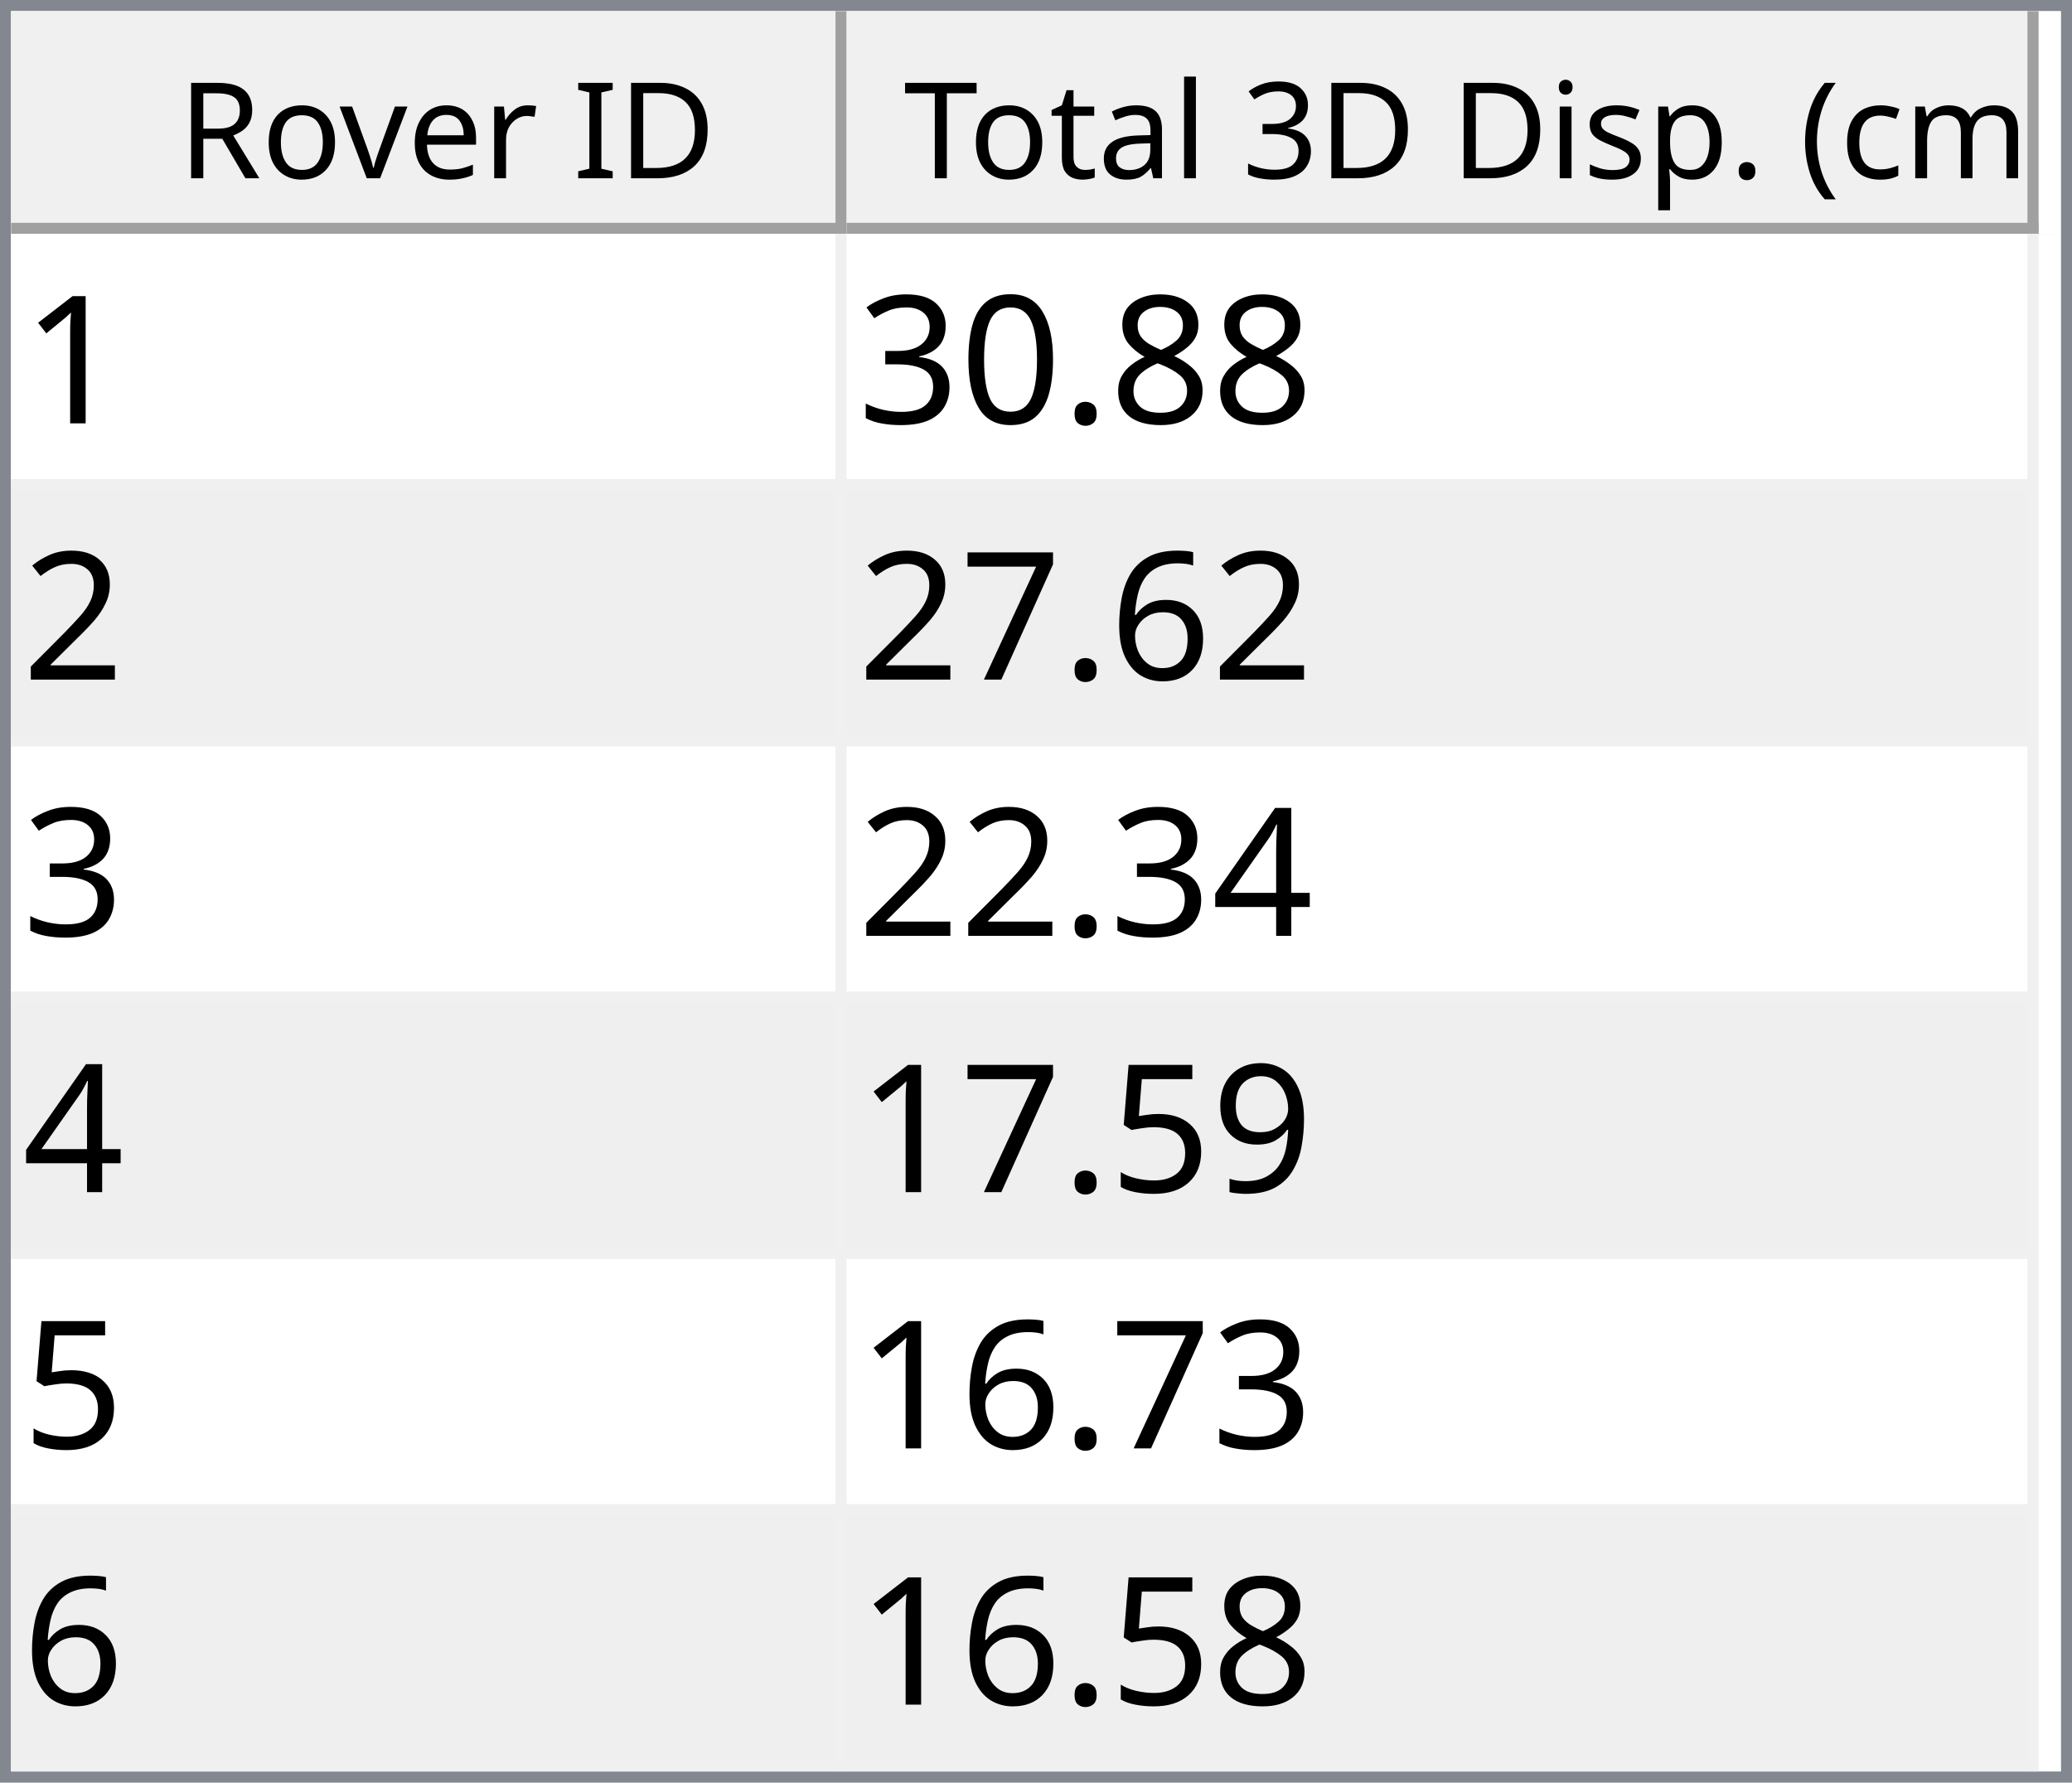
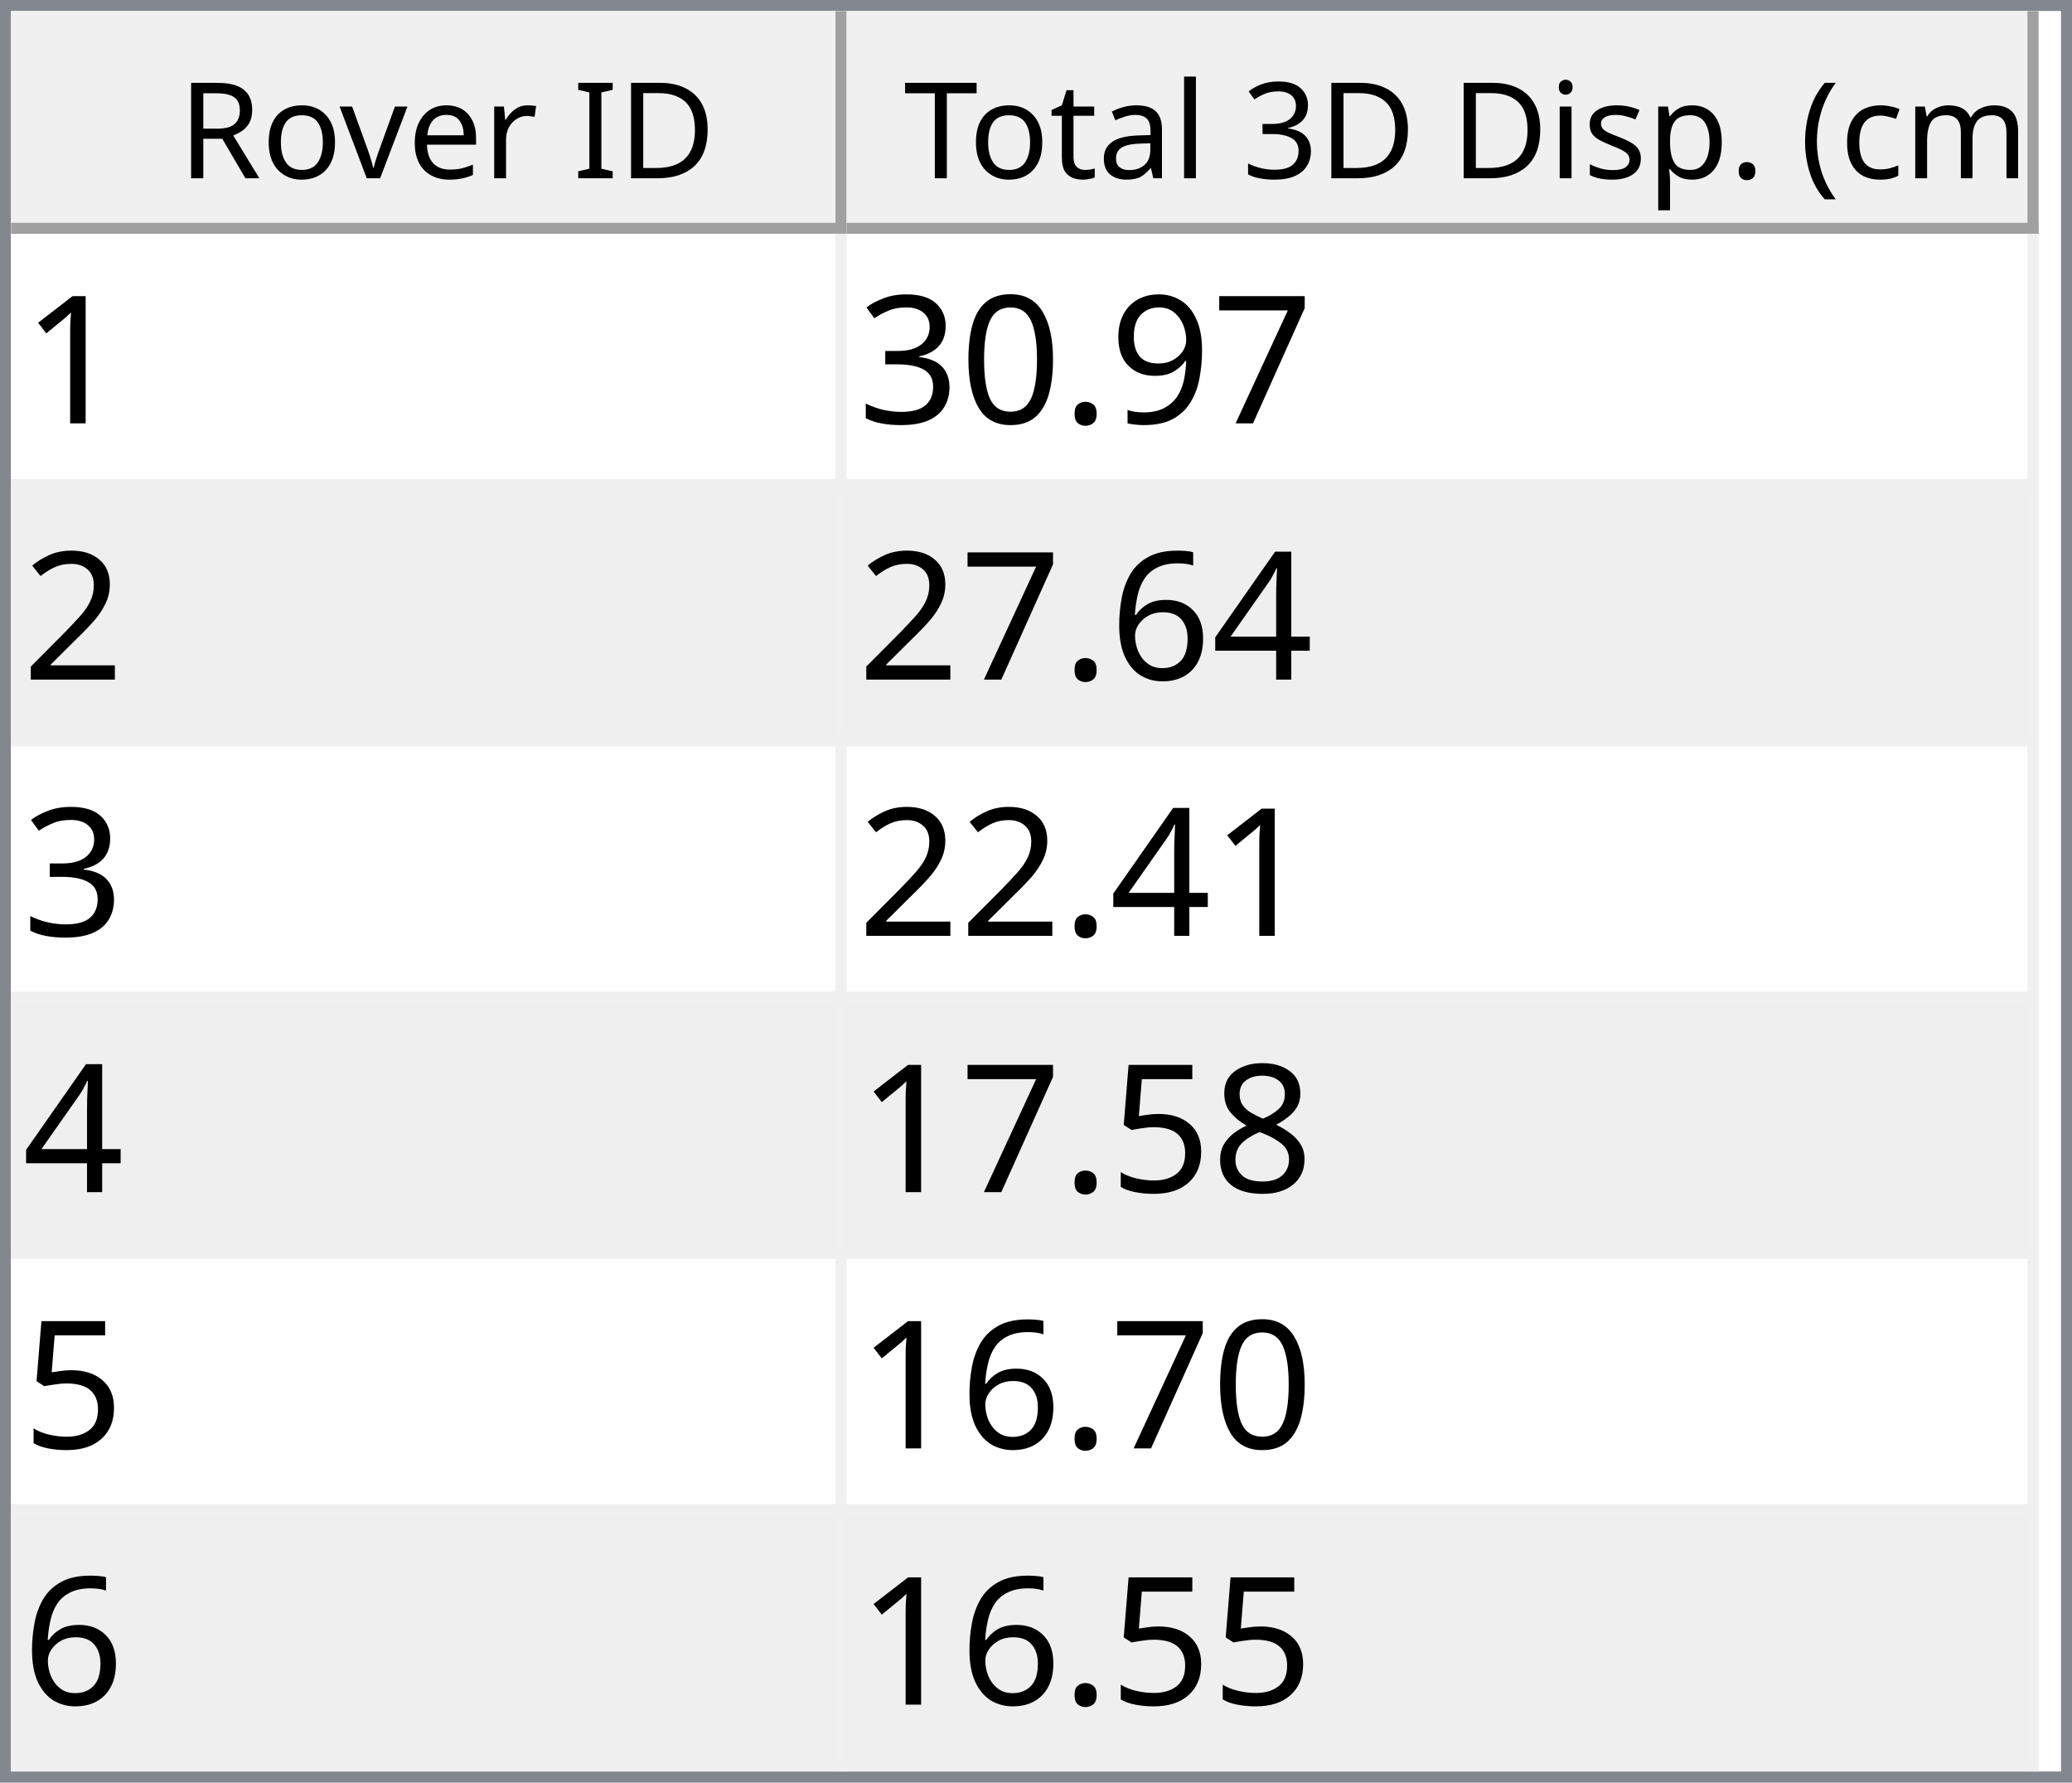
<svg xmlns="http://www.w3.org/2000/svg" style="fill-opacity:1; color-rendering:auto; color-interpolation:auto; text-rendering:auto; stroke:black; stroke-linecap:square; stroke-miterlimit:10; shape-rendering:auto; stroke-opacity:1; fill:black; stroke-dasharray:none; font-weight:normal; stroke-width:1; font-family:'Dialog'; font-style:normal; stroke-linejoin:miter; font-size:12px; stroke-dashoffset:0; image-rendering:auto;" width="186" height="160">
  <defs id="genericDefs" />
  <g>
    <defs id="defs1">
      <clipPath clipPathUnits="userSpaceOnUse" id="clipPath1">
        <path d="M0 0 L186 0 L186 160 L0 160 L0 0 Z" />
      </clipPath>
      <clipPath clipPathUnits="userSpaceOnUse" id="clipPath2">
        <path d="M0 0 L0 160 L186 160 L186 0 Z" />
      </clipPath>
      <clipPath clipPathUnits="userSpaceOnUse" id="clipPath3">
        <path d="M0 0 L0 20 L184 20 L184 0 Z" />
      </clipPath>
      <clipPath clipPathUnits="userSpaceOnUse" id="clipPath4">
        <path d="M0 0 L0 20 L75 20 L75 0 Z" />
      </clipPath>
      <clipPath clipPathUnits="userSpaceOnUse" id="clipPath5">
        <path d="M1 1 L1 19 L74 19 L74 1 Z" />
      </clipPath>
      <clipPath clipPathUnits="userSpaceOnUse" id="clipPath6">
        <path d="M0 0 L0 18 L73 18 L73 0 Z" />
      </clipPath>
      <clipPath clipPathUnits="userSpaceOnUse" id="clipPath7">
        <path d="M-0.5 -0.5 L-0.5 19.5 L74.5 19.5 L74.5 -0.5 Z" />
      </clipPath>
      <clipPath clipPathUnits="userSpaceOnUse" id="clipPath8">
        <path d="M0 0 L0 20 L107 20 L107 0 Z" />
      </clipPath>
      <clipPath clipPathUnits="userSpaceOnUse" id="clipPath9">
        <path d="M1 1 L1 19 L106 19 L106 1 Z" />
      </clipPath>
      <clipPath clipPathUnits="userSpaceOnUse" id="clipPath10">
        <path d="M0 0 L0 18 L105 18 L105 0 Z" />
      </clipPath>
      <clipPath clipPathUnits="userSpaceOnUse" id="clipPath11">
        <path d="M-0.5 -0.5 L-0.5 19.5 L106.5 19.5 L106.5 -0.5 Z" />
      </clipPath>
      <clipPath clipPathUnits="userSpaceOnUse" id="clipPath12">
        <path d="M0 0 L0 138 L184 138 L184 0 Z" />
      </clipPath>
      <clipPath clipPathUnits="userSpaceOnUse" id="clipPath13">
        <path d="M0 0 L0 138 L182 138 L182 0 Z" />
      </clipPath>
      <clipPath clipPathUnits="userSpaceOnUse" id="clipPath14">
        <path d="M-0.5 -0.5 L-0.5 137.5 L181.5 137.5 L181.5 -0.5 Z" />
      </clipPath>
      <clipPath clipPathUnits="userSpaceOnUse" id="clipPath15">
        <path d="M0 0 L0 22 L74 22 L74 0 Z" />
      </clipPath>
      <clipPath clipPathUnits="userSpaceOnUse" id="clipPath16">
        <path d="M0 0 L0 22 L106 22 L106 0 Z" />
      </clipPath>
      <font horiz-adv-x="64.551" id="font1">
        <font-face ascent="107.91" descent="25.098" units-per-em="100" style="font-style:normal; font-family:Segoe UI; font-weight:normal;" />
        <missing-glyph horiz-adv-x="64.551" d="M8.109 0 L8.109 68.266 L56.453 68.266 L56.453 0 L8.109 0 ZM15.328 7.234 L49.219 7.234 L49.219 61.031 L15.328 61.031 L15.328 7.234 Z" />
        <glyph unicode="D" horiz-adv-x="70.117" d="M9.188 0 L9.188 70.016 L28.516 70.016 Q65.531 70.016 65.531 35.891 Q65.531 19.672 55.25 9.836 Q44.969 0 27.734 0 L9.188 0 ZM17.391 62.594 L17.391 7.422 L27.828 7.422 Q41.609 7.422 49.273 14.797 Q56.938 22.172 56.938 35.688 Q56.938 62.594 28.328 62.594 L17.391 62.594 Z" />
        <glyph unicode="I" horiz-adv-x="26.611" d="M17.391 0 L9.188 0 L9.188 70.016 L17.391 70.016 L17.391 0 Z" />
        <glyph unicode=" " horiz-adv-x="27.393" d="" />
        <glyph unicode="r" horiz-adv-x="34.766" d="M34.188 41.891 Q32.078 43.5 28.125 43.5 Q23 43.5 19.555 38.672 Q16.109 33.844 16.109 25.484 L16.109 0 L8.109 0 L8.109 50 L16.109 50 L16.109 39.703 L16.312 39.703 Q18.016 44.969 21.531 47.922 Q25.047 50.875 29.391 50.875 Q32.516 50.875 34.188 50.203 L34.188 41.891 Z" />
        <glyph unicode="e" horiz-adv-x="52.295" d="M48.297 23 L12.984 23 Q13.188 14.656 17.484 10.109 Q21.781 5.562 29.297 5.562 Q37.75 5.562 44.828 11.141 L44.828 3.609 Q38.234 -1.172 27.391 -1.172 Q16.797 -1.172 10.742 5.641 Q4.688 12.453 4.688 24.812 Q4.688 36.469 11.305 43.82 Q17.922 51.172 27.734 51.172 Q37.547 51.172 42.922 44.828 Q48.297 38.484 48.297 27.203 L48.297 23 ZM40.094 29.781 Q40.047 36.719 36.75 40.578 Q33.453 44.438 27.594 44.438 Q21.922 44.438 17.969 40.383 Q14.016 36.328 13.094 29.781 L40.094 29.781 Z" />
        <glyph unicode="v" horiz-adv-x="47.9" d="M47.406 50 L27.484 0 L19.625 0 L0.688 50 L9.469 50 L22.172 13.672 Q23.578 9.672 23.922 6.688 L24.125 6.688 Q24.609 10.453 25.688 13.484 L38.969 50 L47.406 50 Z" />
        <glyph unicode="o" horiz-adv-x="58.594" d="M29 -1.172 Q17.922 -1.172 11.305 5.836 Q4.688 12.844 4.688 24.422 Q4.688 37.016 11.57 44.094 Q18.453 51.172 30.172 51.172 Q41.359 51.172 47.633 44.289 Q53.906 37.406 53.906 25.203 Q53.906 13.234 47.141 6.031 Q40.375 -1.172 29 -1.172 ZM29.594 44.438 Q21.875 44.438 17.383 39.188 Q12.891 33.938 12.891 24.703 Q12.891 15.828 17.43 10.695 Q21.969 5.562 29.594 5.562 Q37.359 5.562 41.531 10.594 Q45.703 15.625 45.703 24.906 Q45.703 34.281 41.531 39.359 Q37.359 44.438 29.594 44.438 Z" />
        <glyph unicode="R" horiz-adv-x="59.814" d="M59.375 0 L49.609 0 L37.891 19.625 Q36.281 22.359 34.766 24.289 Q33.25 26.219 31.664 27.438 Q30.078 28.656 28.25 29.219 Q26.422 29.781 24.125 29.781 L17.391 29.781 L17.391 0 L9.188 0 L9.188 70.016 L30.078 70.016 Q34.672 70.016 38.555 68.867 Q42.438 67.719 45.289 65.375 Q48.141 63.031 49.758 59.547 Q51.375 56.062 51.375 51.375 Q51.375 47.703 50.273 44.656 Q49.172 41.609 47.148 39.211 Q45.125 36.812 42.266 35.133 Q39.406 33.453 35.844 32.516 L35.844 32.328 Q37.594 31.547 38.891 30.547 Q40.188 29.547 41.359 28.18 Q42.531 26.812 43.68 25.078 Q44.828 23.344 46.234 21.047 L59.375 0 ZM17.391 62.594 L17.391 37.203 L28.516 37.203 Q31.594 37.203 34.203 38.133 Q36.812 39.062 38.719 40.797 Q40.625 42.531 41.703 45.047 Q42.781 47.562 42.781 50.688 Q42.781 56.297 39.141 59.445 Q35.5 62.594 28.609 62.594 L17.391 62.594 Z" />
        <glyph unicode=")" horiz-adv-x="30.176" d="M8.297 -15.922 L1.172 -15.922 Q16.406 2.344 16.406 26.812 Q16.406 51.469 1.078 70.016 L8.297 70.016 Q23.531 52.156 23.531 26.703 Q23.531 1.375 8.297 -15.922 Z" />
        <glyph unicode="m" horiz-adv-x="86.133" d="M79.109 0 L71.094 0 L71.094 28.719 Q71.094 37.016 68.531 40.727 Q65.969 44.438 59.906 44.438 Q54.781 44.438 51.195 39.75 Q47.609 35.062 47.609 28.516 L47.609 0 L39.594 0 L39.594 29.688 Q39.594 44.438 28.219 44.438 Q22.953 44.438 19.531 40.016 Q16.109 35.594 16.109 28.516 L16.109 0 L8.109 0 L8.109 50 L16.109 50 L16.109 42.094 L16.312 42.094 Q21.625 51.172 31.844 51.172 Q36.969 51.172 40.773 48.312 Q44.578 45.453 46 40.828 Q51.562 51.172 62.594 51.172 Q79.109 51.172 79.109 30.812 L79.109 0 Z" />
        <glyph unicode="c" horiz-adv-x="46.191" d="M42.188 2.297 Q36.422 -1.172 28.516 -1.172 Q17.828 -1.172 11.258 5.789 Q4.688 12.75 4.688 23.828 Q4.688 36.188 11.766 43.68 Q18.844 51.172 30.672 51.172 Q37.25 51.172 42.281 48.734 L42.281 40.531 Q36.719 44.438 30.375 44.438 Q22.703 44.438 17.797 38.945 Q12.891 33.453 12.891 24.516 Q12.891 15.719 17.508 10.641 Q22.125 5.562 29.891 5.562 Q36.422 5.562 42.188 9.906 L42.188 2.297 Z" />
        <glyph unicode="(" horiz-adv-x="30.176" d="M29.109 -15.922 L21.969 -15.922 Q6.844 1.375 6.844 26.703 Q6.844 52.156 21.969 70.016 L29.203 70.016 Q13.875 51.469 13.875 26.812 Q13.875 2.344 29.109 -15.922 Z" />
        <glyph unicode="." horiz-adv-x="21.68" d="M10.891 -1.078 Q8.641 -1.078 7.055 0.539 Q5.469 2.156 5.469 4.391 Q5.469 6.641 7.055 8.273 Q8.641 9.906 10.891 9.906 Q13.188 9.906 14.797 8.273 Q16.406 6.641 16.406 4.391 Q16.406 2.156 14.797 0.539 Q13.188 -1.078 10.891 -1.078 Z" />
        <glyph unicode="p" horiz-adv-x="58.789" d="M16.312 7.234 L16.109 7.234 L16.109 -23 L8.109 -23 L8.109 50 L16.109 50 L16.109 41.219 L16.312 41.219 Q22.219 51.172 33.594 51.172 Q43.266 51.172 48.688 44.461 Q54.109 37.75 54.109 26.469 Q54.109 13.922 48 6.375 Q41.891 -1.172 31.297 -1.172 Q21.578 -1.172 16.312 7.234 ZM16.109 27.391 L16.109 20.406 Q16.109 14.203 20.141 9.883 Q24.172 5.562 30.375 5.562 Q37.641 5.562 41.773 11.133 Q45.906 16.703 45.906 26.609 Q45.906 34.969 42.047 39.703 Q38.188 44.438 31.594 44.438 Q24.609 44.438 20.359 39.578 Q16.109 34.719 16.109 27.391 Z" />
        <glyph unicode="s" horiz-adv-x="42.432" d="M5.078 1.812 L5.078 10.406 Q11.625 5.562 19.484 5.562 Q30.031 5.562 30.031 12.594 Q30.031 14.594 29.125 15.992 Q28.219 17.391 26.68 18.461 Q25.141 19.531 23.07 20.383 Q21 21.234 18.609 22.172 Q15.281 23.484 12.766 24.828 Q10.25 26.172 8.57 27.859 Q6.891 29.547 6.031 31.695 Q5.172 33.844 5.172 36.719 Q5.172 40.234 6.789 42.945 Q8.406 45.656 11.086 47.484 Q13.766 49.312 17.211 50.242 Q20.656 51.172 24.312 51.172 Q30.812 51.172 35.938 48.922 L35.938 40.828 Q30.422 44.438 23.25 44.438 Q21 44.438 19.195 43.922 Q17.391 43.406 16.094 42.477 Q14.797 41.547 14.086 40.258 Q13.375 38.969 13.375 37.406 Q13.375 35.453 14.086 34.133 Q14.797 32.812 16.164 31.789 Q17.531 30.766 19.484 29.938 Q21.438 29.109 23.922 28.125 Q27.25 26.859 29.883 25.516 Q32.516 24.172 34.375 22.484 Q36.234 20.797 37.234 18.602 Q38.234 16.406 38.234 13.375 Q38.234 9.672 36.602 6.938 Q34.969 4.203 32.234 2.398 Q29.5 0.594 25.93 -0.289 Q22.359 -1.172 18.453 -1.172 Q10.75 -1.172 5.078 1.812 Z" />
        <glyph unicode="i" horiz-adv-x="24.219" d="M12.203 62.703 Q10.062 62.703 8.547 64.164 Q7.031 65.625 7.031 67.875 Q7.031 70.125 8.547 71.609 Q10.062 73.094 12.203 73.094 Q14.406 73.094 15.945 71.609 Q17.484 70.125 17.484 67.875 Q17.484 65.719 15.945 64.211 Q14.406 62.703 12.203 62.703 ZM16.109 0 L8.109 0 L8.109 50 L16.109 50 L16.109 0 Z" />
        <glyph unicode="3" horiz-adv-x="53.906" d="M46.531 19.828 Q46.531 15.094 44.75 11.211 Q42.969 7.328 39.719 4.57 Q36.469 1.812 31.93 0.297 Q27.391 -1.219 21.922 -1.219 Q11.922 -1.219 6 2.594 L6 11.188 Q13.094 5.609 22.219 5.609 Q25.875 5.609 28.828 6.539 Q31.781 7.469 33.906 9.227 Q36.031 10.984 37.18 13.477 Q38.328 15.969 38.328 19.094 Q38.328 32.812 18.797 32.812 L12.984 32.812 L12.984 39.594 L18.5 39.594 Q35.797 39.594 35.797 52.484 Q35.797 64.406 22.609 64.406 Q15.188 64.406 8.688 59.422 L8.688 67.188 Q15.375 71.188 24.609 71.188 Q29 71.188 32.57 69.969 Q36.141 68.75 38.68 66.555 Q41.219 64.359 42.609 61.281 Q44 58.203 44 54.5 Q44 40.672 30.031 36.719 L30.031 36.531 Q33.594 36.141 36.625 34.797 Q39.656 33.453 41.852 31.305 Q44.047 29.156 45.289 26.25 Q46.531 23.344 46.531 19.828 Z" />
        <glyph unicode="l" horiz-adv-x="24.219" d="M16.109 0 L8.109 0 L8.109 74.031 L16.109 74.031 L16.109 0 Z" />
        <glyph unicode="a" horiz-adv-x="50.879" d="M43.891 0 L35.891 0 L35.891 7.812 L35.688 7.812 Q30.469 -1.172 20.312 -1.172 Q12.844 -1.172 8.617 2.781 Q4.391 6.734 4.391 13.281 Q4.391 27.297 20.906 29.594 L35.891 31.688 Q35.891 44.438 25.594 44.438 Q16.547 44.438 9.281 38.281 L9.281 46.484 Q16.656 51.172 26.266 51.172 Q43.891 51.172 43.891 32.516 L43.891 0 ZM35.891 25.297 L23.828 23.641 Q18.266 22.859 15.43 20.875 Q12.594 18.891 12.594 13.875 Q12.594 10.203 15.211 7.883 Q17.828 5.562 22.172 5.562 Q28.125 5.562 32.008 9.742 Q35.891 13.922 35.891 20.312 L35.891 25.297 Z" />
        <glyph unicode="t" horiz-adv-x="33.887" d="M31.297 0.484 Q28.469 -1.078 23.828 -1.078 Q10.688 -1.078 10.688 13.578 L10.688 43.172 L2.094 43.172 L2.094 50 L10.688 50 L10.688 62.203 L18.703 64.797 L18.703 50 L31.297 50 L31.297 43.172 L18.703 43.172 L18.703 14.984 Q18.703 9.969 20.414 7.82 Q22.125 5.672 26.078 5.672 Q29.109 5.672 31.297 7.328 L31.297 0.484 Z" />
        <glyph unicode="T" horiz-adv-x="52.393" d="M50.594 62.594 L30.375 62.594 L30.375 0 L22.172 0 L22.172 62.594 L2 62.594 L2 70.016 L50.594 70.016 L50.594 62.594 Z" />
      </font>
      <font horiz-adv-x="75.0" id="font2">
        <font-face ascent="100.537" descent="21.973" units-per-em="100" style="font-style:normal; font-family:sans-serif; font-weight:normal;" />
        <missing-glyph horiz-adv-x="75.0" d="M12.5 0 L12.5 62.5 L62.5 62.5 L62.5 0 L12.5 0 ZM14.062 1.562 L60.938 1.562 L60.938 60.938 L14.062 60.938 L14.062 1.562 Z" />
        <glyph unicode="1" horiz-adv-x="55.615" d="M37.25 0 L28.469 0 L28.469 56 Q25.297 52.984 20.141 49.953 Q14.984 46.922 10.891 45.406 L10.891 53.906 Q18.266 57.375 23.781 62.305 Q29.297 67.234 31.594 71.875 L37.25 71.875 L37.25 0 Z" />
-         <glyph unicode="8" horiz-adv-x="55.615" d="M17.672 38.812 Q12.203 40.828 9.57 44.539 Q6.938 48.25 6.938 53.422 Q6.938 61.234 12.555 66.555 Q18.172 71.875 27.484 71.875 Q36.859 71.875 42.578 66.43 Q48.297 60.984 48.297 53.172 Q48.297 48.188 45.68 44.508 Q43.062 40.828 37.75 38.812 Q44.344 36.672 47.781 31.883 Q51.219 27.094 51.219 20.453 Q51.219 11.281 44.727 5.031 Q38.234 -1.219 27.641 -1.219 Q17.047 -1.219 10.547 5.055 Q4.047 11.328 4.047 20.703 Q4.047 27.688 7.594 32.398 Q11.141 37.109 17.672 38.812 ZM15.922 53.719 Q15.922 48.641 19.195 45.414 Q22.469 42.188 27.688 42.188 Q32.766 42.188 36.016 45.383 Q39.266 48.578 39.266 53.219 Q39.266 58.062 35.914 61.359 Q32.562 64.656 27.594 64.656 Q22.562 64.656 19.242 61.43 Q15.922 58.203 15.922 53.719 ZM13.094 20.656 Q13.094 16.891 14.875 13.375 Q16.656 9.859 20.172 7.93 Q23.688 6 27.734 6 Q34.031 6 38.133 10.055 Q42.234 14.109 42.234 20.359 Q42.234 26.703 38.016 30.859 Q33.797 35.016 27.438 35.016 Q21.234 35.016 17.164 30.914 Q13.094 26.812 13.094 20.656 Z" />
+         <glyph unicode="7" horiz-adv-x="55.615" d="M4.734 62.203 L4.734 70.656 L51.078 70.656 L51.078 63.812 Q44.234 56.547 37.523 44.484 Q30.812 32.422 27.156 19.672 Q24.516 10.688 23.781 0 L14.75 0 Q14.891 8.453 18.062 20.414 Q21.234 32.375 27.172 43.484 Q33.109 54.594 39.797 62.203 L4.734 62.203 Z" />
+         <glyph unicode="9" horiz-adv-x="55.615" d="M5.469 16.547 L13.922 17.328 Q14.984 11.375 18.016 8.688 Q21.047 6 25.781 6 Q29.828 6 32.883 7.859 Q35.938 9.719 37.891 12.82 Q39.844 15.922 41.164 21.195 Q42.484 26.469 42.484 31.938 Q42.484 32.516 42.438 33.688 Q39.797 29.5 35.234 26.883 Q30.672 24.266 25.344 24.266 Q16.453 24.266 10.305 30.711 Q4.156 37.156 4.156 47.703 Q4.156 58.594 10.578 65.234 Q17 71.875 26.656 71.875 Q33.641 71.875 39.43 68.117 Q45.219 64.359 48.219 57.398 Q51.219 50.438 51.219 37.25 Q51.219 23.531 48.242 15.406 Q45.266 7.281 39.383 3.031 Q33.5 -1.219 25.594 -1.219 Q17.188 -1.219 11.867 3.445 Q6.547 8.109 5.469 16.547 ZM41.453 48.141 Q41.453 55.719 37.43 60.156 Q33.406 64.594 27.734 64.594 Q21.875 64.594 17.531 59.812 Q13.188 55.031 13.188 47.406 Q13.188 40.578 17.312 36.305 Q21.438 32.031 27.484 32.031 Q33.594 32.031 37.523 36.305 Q41.453 40.578 41.453 48.141 Z" />
        <glyph unicode="." horiz-adv-x="27.783" d="M9.078 0 L9.078 10.016 L19.094 10.016 L19.094 0 L9.078 0 Z" />
        <glyph unicode="0" horiz-adv-x="55.615" d="M4.156 35.297 Q4.156 48 6.766 55.742 Q9.375 63.484 14.523 67.68 Q19.672 71.875 27.484 71.875 Q33.25 71.875 37.594 69.555 Q41.938 67.234 44.773 62.867 Q47.609 58.5 49.219 52.227 Q50.828 45.953 50.828 35.297 Q50.828 22.703 48.242 14.969 Q45.656 7.234 40.508 3.008 Q35.359 -1.219 27.484 -1.219 Q17.141 -1.219 11.234 6.203 Q4.156 15.141 4.156 35.297 ZM13.188 35.297 Q13.188 17.672 17.312 11.836 Q21.438 6 27.484 6 Q33.547 6 37.672 11.859 Q41.797 17.719 41.797 35.297 Q41.797 52.984 37.672 58.789 Q33.547 64.594 27.391 64.594 Q21.344 64.594 17.719 59.469 Q13.188 52.938 13.188 35.297 Z" />
        <glyph unicode="3" horiz-adv-x="55.615" d="M4.203 18.891 L12.984 20.062 Q14.5 12.594 18.141 9.297 Q21.781 6 27 6 Q33.203 6 37.477 10.297 Q41.75 14.594 41.75 20.953 Q41.75 27 37.797 30.93 Q33.844 34.859 27.734 34.859 Q25.25 34.859 21.531 33.891 L22.516 41.609 Q23.391 41.5 23.922 41.5 Q29.547 41.5 34.039 44.43 Q38.531 47.359 38.531 53.469 Q38.531 58.297 35.258 61.477 Q31.984 64.656 26.812 64.656 Q21.688 64.656 18.266 61.43 Q14.844 58.203 13.875 51.766 L5.078 53.328 Q6.688 62.156 12.398 67.016 Q18.109 71.875 26.609 71.875 Q32.469 71.875 37.398 69.359 Q42.328 66.844 44.945 62.5 Q47.562 58.156 47.562 53.266 Q47.562 48.641 45.07 44.828 Q42.578 41.016 37.703 38.766 Q44.047 37.312 47.562 32.695 Q51.078 28.078 51.078 21.141 Q51.078 11.766 44.242 5.25 Q37.406 -1.266 26.953 -1.266 Q17.531 -1.266 11.305 4.352 Q5.078 9.969 4.203 18.891 Z" />
        <glyph unicode="2" horiz-adv-x="55.615" d="M50.344 8.453 L50.344 0 L3.031 0 Q2.938 3.172 4.047 6.109 Q5.859 10.938 9.836 15.625 Q13.812 20.312 21.344 26.469 Q33.016 36.031 37.117 41.625 Q41.219 47.219 41.219 52.203 Q41.219 57.422 37.477 61.008 Q33.734 64.594 27.734 64.594 Q21.391 64.594 17.578 60.789 Q13.766 56.984 13.719 50.25 L4.688 51.172 Q5.609 61.281 11.664 66.578 Q17.719 71.875 27.938 71.875 Q38.234 71.875 44.242 66.164 Q50.25 60.453 50.25 52 Q50.25 47.703 48.492 43.555 Q46.734 39.406 42.656 34.812 Q38.578 30.219 29.109 22.219 Q21.188 15.578 18.945 13.211 Q16.703 10.844 15.234 8.453 L50.344 8.453 Z" />
+         <glyph unicode="4" horiz-adv-x="55.615" d="M32.328 0 L32.328 17.141 L1.266 17.141 L1.266 25.203 L33.938 71.578 L41.109 71.578 L41.109 25.203 L50.781 25.203 L50.781 17.141 L41.109 17.141 L41.109 0 L32.328 0 ZM32.328 25.203 L32.328 57.469 L9.906 25.203 L32.328 25.203 Z" />
        <glyph unicode="6" horiz-adv-x="55.615" d="M49.75 54.047 L41.016 53.375 Q39.844 58.547 37.703 60.891 Q34.125 64.656 28.906 64.656 Q24.703 64.656 21.531 62.312 Q17.391 59.281 14.992 53.469 Q12.594 47.656 12.5 36.922 Q15.672 41.75 20.266 44.094 Q24.859 46.438 29.891 46.438 Q38.672 46.438 44.852 39.969 Q51.031 33.5 51.031 23.25 Q51.031 16.5 48.125 10.719 Q45.219 4.938 40.141 1.859 Q35.062 -1.219 28.609 -1.219 Q17.625 -1.219 10.695 6.859 Q3.766 14.938 3.766 33.5 Q3.766 54.25 11.422 63.672 Q18.109 71.875 29.438 71.875 Q37.891 71.875 43.289 67.141 Q48.688 62.406 49.75 54.047 ZM13.875 23.188 Q13.875 18.656 15.797 14.508 Q17.719 10.359 21.188 8.18 Q24.656 6 28.469 6 Q34.031 6 38.039 10.492 Q42.047 14.984 42.047 22.703 Q42.047 30.125 38.086 34.398 Q34.125 38.672 28.125 38.672 Q22.172 38.672 18.023 34.398 Q13.875 30.125 13.875 23.188 Z" />
-         <glyph unicode="7" horiz-adv-x="55.615" d="M4.734 62.203 L4.734 70.656 L51.078 70.656 L51.078 63.812 Q44.234 56.547 37.523 44.484 Q30.812 32.422 27.156 19.672 Q24.516 10.688 23.781 0 L14.75 0 Q14.891 8.453 18.062 20.414 Q21.234 32.375 27.172 43.484 Q33.109 54.594 39.797 62.203 L4.734 62.203 Z" />
-         <glyph unicode="4" horiz-adv-x="55.615" d="M32.328 0 L32.328 17.141 L1.266 17.141 L1.266 25.203 L33.938 71.578 L41.109 71.578 L41.109 25.203 L50.781 25.203 L50.781 17.141 L41.109 17.141 L41.109 0 L32.328 0 ZM32.328 25.203 L32.328 57.469 L9.906 25.203 L32.328 25.203 Z" />
-         <glyph unicode="9" horiz-adv-x="55.615" d="M5.469 16.547 L13.922 17.328 Q14.984 11.375 18.016 8.688 Q21.047 6 25.781 6 Q29.828 6 32.883 7.859 Q35.938 9.719 37.891 12.82 Q39.844 15.922 41.164 21.195 Q42.484 26.469 42.484 31.938 Q42.484 32.516 42.438 33.688 Q39.797 29.5 35.234 26.883 Q30.672 24.266 25.344 24.266 Q16.453 24.266 10.305 30.711 Q4.156 37.156 4.156 47.703 Q4.156 58.594 10.578 65.234 Q17 71.875 26.656 71.875 Q33.641 71.875 39.43 68.117 Q45.219 64.359 48.219 57.398 Q51.219 50.438 51.219 37.25 Q51.219 23.531 48.242 15.406 Q45.266 7.281 39.383 3.031 Q33.5 -1.219 25.594 -1.219 Q17.188 -1.219 11.867 3.445 Q6.547 8.109 5.469 16.547 ZM41.453 48.141 Q41.453 55.719 37.43 60.156 Q33.406 64.594 27.734 64.594 Q21.875 64.594 17.531 59.812 Q13.188 55.031 13.188 47.406 Q13.188 40.578 17.312 36.305 Q21.438 32.031 27.484 32.031 Q33.594 32.031 37.523 36.305 Q41.453 40.578 41.453 48.141 Z" />
+         <glyph unicode="8" horiz-adv-x="55.615" d="M17.672 38.812 Q12.203 40.828 9.57 44.539 Q6.938 48.25 6.938 53.422 Q6.938 61.234 12.555 66.555 Q18.172 71.875 27.484 71.875 Q36.859 71.875 42.578 66.43 Q48.297 60.984 48.297 53.172 Q48.297 48.188 45.68 44.508 Q43.062 40.828 37.75 38.812 Q44.344 36.672 47.781 31.883 Q51.219 27.094 51.219 20.453 Q51.219 11.281 44.727 5.031 Q38.234 -1.219 27.641 -1.219 Q17.047 -1.219 10.547 5.055 Q4.047 11.328 4.047 20.703 Q4.047 27.688 7.594 32.398 Q11.141 37.109 17.672 38.812 ZM15.922 53.719 Q15.922 48.641 19.195 45.414 Q22.469 42.188 27.688 42.188 Q32.766 42.188 36.016 45.383 Q39.266 48.578 39.266 53.219 Q39.266 58.062 35.914 61.359 Q32.562 64.656 27.594 64.656 Q22.562 64.656 19.242 61.43 Q15.922 58.203 15.922 53.719 ZM13.094 20.656 Q13.094 16.891 14.875 13.375 Q16.656 9.859 20.172 7.93 Q23.688 6 27.734 6 Q34.031 6 38.133 10.055 Q42.234 14.109 42.234 20.359 Q42.234 26.703 38.016 30.859 Q33.797 35.016 27.438 35.016 Q21.234 35.016 17.164 30.914 Q13.094 26.812 13.094 20.656 Z" />
        <glyph unicode="5" horiz-adv-x="55.615" d="M4.156 18.75 L13.375 19.531 Q14.406 12.797 18.141 9.398 Q21.875 6 27.156 6 Q33.5 6 37.891 10.789 Q42.281 15.578 42.281 23.484 Q42.281 31 38.062 35.352 Q33.844 39.703 27 39.703 Q22.75 39.703 19.336 37.773 Q15.922 35.844 13.969 32.766 L5.719 33.844 L12.641 70.609 L48.25 70.609 L48.25 62.203 L19.672 62.203 L15.828 42.969 Q22.266 47.469 29.344 47.469 Q38.719 47.469 45.164 40.969 Q51.609 34.469 51.609 24.266 Q51.609 14.547 45.953 7.469 Q39.062 -1.219 27.156 -1.219 Q17.391 -1.219 11.211 4.25 Q5.031 9.719 4.156 18.75 Z" />
      </font>
    </defs>
    <g style="fill:white; stroke:white;">
      <rect x="0" y="0" width="186" style="clip-path:url(#clipPath1); stroke:none;" height="160" />
    </g>
    <g style="fill:white; text-rendering:optimizeSpeed; color-rendering:optimizeSpeed; image-rendering:optimizeSpeed; shape-rendering:crispEdges; stroke:white; color-interpolation:sRGB;">
      <rect x="0" width="186" height="160" y="0" style="stroke:none;" />
      <path style="stroke:none;" d="M0 160 L186 160 L186 0 L0 0 Z" />
    </g>
    <g style="fill:rgb(240,240,240); font-family:'Segoe UI'; stroke:rgb(240,240,240);">
      <rect x="0" y="0" width="186" style="clip-path:url(#clipPath2); stroke:none;" height="160" />
    </g>
    <g style="fill:rgb(130,135,144); font-family:'Segoe UI'; stroke:rgb(130,135,144);">
      <path d="M0 0 L186 0 L186 160 L0 160 L0 0 ZM1 1 L185 1 L185 159 L1 159 L1 1 Z" style="fill-rule:evenodd; clip-path:url(#clipPath2); stroke:none;" />
    </g>
    <g style="fill:white; font-family:'Segoe UI'; stroke:white;" transform="translate(1,1)">
      <rect x="0" y="0" width="184" style="clip-path:url(#clipPath3); stroke:none;" height="20" />
    </g>
    <g style="fill:rgb(240,240,240); font-family:'Segoe UI'; stroke:rgb(240,240,240);" transform="translate(1,1)">
      <rect x="0" y="0" width="75" style="clip-path:url(#clipPath4); stroke:none;" height="20" />
    </g>
    <g style="font-family:'Segoe UI';" transform="translate(2,2)">
      <text x="14" xml:space="preserve" y="14" style="clip-path:url(#clipPath6); stroke:none;">Rover ID</text>
    </g>
    <g style="fill:rgb(160,160,160); font-family:'Segoe UI'; stroke:rgb(160,160,160); stroke-linejoin:bevel;" transform="translate(1.5,1.5)">
      <line x1="74" x2="74" y1="0" style="fill:none; clip-path:url(#clipPath7);" y2="19" />
    </g>
    <g style="fill:rgb(160,160,160); font-family:'Segoe UI'; stroke:rgb(160,160,160); stroke-linejoin:bevel;" transform="matrix(1,0,0,1,1,1) translate(0.5,0.5)">
      <line x1="0" x2="74" y1="19" style="fill:none; clip-path:url(#clipPath7);" y2="19" />
    </g>
    <g style="fill:rgb(240,240,240); font-family:'Segoe UI'; stroke:rgb(240,240,240);" transform="translate(76,1)">
      <rect x="0" y="0" width="107" style="clip-path:url(#clipPath8); stroke:none;" height="20" />
    </g>
    <g style="font-family:'Segoe UI';" transform="translate(77,2)">
      <text x="1" xml:space="preserve" y="14" style="clip-path:url(#clipPath10); stroke:none;"> Total 3D Disp. (cm)</text>
    </g>
    <g style="fill:rgb(160,160,160); font-family:'Segoe UI'; stroke:rgb(160,160,160); stroke-linejoin:bevel;" transform="translate(76.5,1.5)">
      <line x1="106" x2="106" y1="0" style="fill:none; clip-path:url(#clipPath11);" y2="19" />
    </g>
    <g style="fill:rgb(160,160,160); font-family:'Segoe UI'; stroke:rgb(160,160,160); stroke-linejoin:bevel;" transform="matrix(1,0,0,1,76,1) translate(0.5,0.5)">
      <line x1="0" x2="106" y1="19" style="fill:none; clip-path:url(#clipPath11);" y2="19" />
    </g>
    <g style="fill:white; font-family:'Segoe UI'; stroke:white;" transform="translate(1,21)">
      <rect x="0" y="0" width="184" style="clip-path:url(#clipPath12); stroke:none;" height="138" />
    </g>
    <g style="fill:rgb(240,240,240); font-size:16px; font-family:sans-serif; stroke:rgb(240,240,240);" transform="translate(1,21)">
      <rect x="0" y="0" width="182" style="clip-path:url(#clipPath13); stroke:none;" height="138" />
      <line transform="translate(0.5,0.5)" x1="0" x2="181" y1="22" style="clip-path:url(#clipPath14); fill:none; stroke-linejoin:bevel;" y2="22" />
    </g>
    <g transform="matrix(1,0,0,1,1,21) translate(0.5,0.5)" style="fill:rgb(240,240,240); font-size:16px; font-family:sans-serif; stroke:rgb(240,240,240); stroke-linejoin:bevel;">
      <line x1="0" x2="181" y1="45" style="fill:none; clip-path:url(#clipPath14);" y2="45" />
    </g>
    <g transform="matrix(1,0,0,1,1,21) translate(0.5,0.5)" style="fill:rgb(240,240,240); font-size:16px; font-family:sans-serif; stroke:rgb(240,240,240); stroke-linejoin:bevel;">
      <line x1="0" x2="181" y1="68" style="fill:none; clip-path:url(#clipPath14);" y2="68" />
    </g>
    <g transform="matrix(1,0,0,1,1,21) translate(0.5,0.5)" style="fill:rgb(240,240,240); font-size:16px; font-family:sans-serif; stroke:rgb(240,240,240); stroke-linejoin:bevel;">
      <line x1="0" x2="181" y1="91" style="fill:none; clip-path:url(#clipPath14);" y2="91" />
    </g>
    <g transform="matrix(1,0,0,1,1,21) translate(0.5,0.5)" style="fill:rgb(240,240,240); font-size:16px; font-family:sans-serif; stroke:rgb(240,240,240); stroke-linejoin:bevel;">
      <line x1="0" x2="181" y1="114" style="fill:none; clip-path:url(#clipPath14);" y2="114" />
    </g>
    <g transform="matrix(1,0,0,1,1,21) translate(0.5,0.5)" style="fill:rgb(240,240,240); font-size:16px; font-family:sans-serif; stroke:rgb(240,240,240); stroke-linejoin:bevel;">
      <line x1="0" x2="181" y1="137" style="fill:none; clip-path:url(#clipPath14);" y2="137" />
    </g>
    <g transform="matrix(1,0,0,1,1,21) translate(0.5,0.5)" style="fill:rgb(240,240,240); font-size:16px; font-family:sans-serif; stroke:rgb(240,240,240); stroke-linejoin:bevel;">
      <line x1="74" x2="74" y1="0" style="fill:none; clip-path:url(#clipPath14);" y2="137" />
    </g>
    <g transform="matrix(1,0,0,1,1,21) translate(0.5,0.5)" style="fill:rgb(240,240,240); font-size:16px; font-family:sans-serif; stroke:rgb(240,240,240); stroke-linejoin:bevel;">
      <line x1="181" x2="181" y1="0" style="fill:none; clip-path:url(#clipPath14);" y2="137" />
    </g>
    <g style="fill:white; font-size:16px; font-family:sans-serif; stroke:white;" transform="matrix(1,0,0,1,1,21)">
      <rect x="0" y="0" width="74" style="clip-path:url(#clipPath15); stroke:none;" height="22" />
      <text x="1" y="17" style="fill:black; clip-path:url(#clipPath15); stroke:none;" xml:space="preserve">1</text>
    </g>
    <g style="fill:white; font-size:16px; font-family:sans-serif; stroke:white;" transform="matrix(1,0,0,1,1,21) translate(75,0)">
      <rect x="0" y="0" width="106" style="clip-path:url(#clipPath16); stroke:none;" height="22" />
-       <text x="1" y="17" style="fill:black; clip-path:url(#clipPath16); stroke:none;" xml:space="preserve">30.88</text>
+       <text x="1" y="17" style="fill:black; clip-path:url(#clipPath16); stroke:none;" xml:space="preserve">30.97</text>
    </g>
    <g style="fill:rgb(239,239,239); font-size:16px; font-family:sans-serif; stroke:rgb(239,239,239);" transform="matrix(1,0,0,1,1,21) translate(0,23)">
      <rect x="0" y="0" width="74" style="clip-path:url(#clipPath15); stroke:none;" height="22" />
      <text x="1" y="17" style="fill:black; clip-path:url(#clipPath15); stroke:none;" xml:space="preserve">2</text>
    </g>
    <g style="fill:rgb(239,239,239); font-size:16px; font-family:sans-serif; stroke:rgb(239,239,239);" transform="matrix(1,0,0,1,1,21) translate(75,23)">
      <rect x="0" y="0" width="106" style="clip-path:url(#clipPath16); stroke:none;" height="22" />
-       <text x="1" y="17" style="fill:black; clip-path:url(#clipPath16); stroke:none;" xml:space="preserve">27.62</text>
+       <text x="1" y="17" style="fill:black; clip-path:url(#clipPath16); stroke:none;" xml:space="preserve">27.64</text>
    </g>
    <g style="fill:white; font-size:16px; font-family:sans-serif; stroke:white;" transform="matrix(1,0,0,1,1,21) translate(0,46)">
      <rect x="0" y="0" width="74" style="clip-path:url(#clipPath15); stroke:none;" height="22" />
      <text x="1" y="17" style="fill:black; clip-path:url(#clipPath15); stroke:none;" xml:space="preserve">3</text>
    </g>
    <g style="fill:white; font-size:16px; font-family:sans-serif; stroke:white;" transform="matrix(1,0,0,1,1,21) translate(75,46)">
      <rect x="0" y="0" width="106" style="clip-path:url(#clipPath16); stroke:none;" height="22" />
-       <text x="1" y="17" style="fill:black; clip-path:url(#clipPath16); stroke:none;" xml:space="preserve">22.34</text>
+       <text x="1" y="17" style="fill:black; clip-path:url(#clipPath16); stroke:none;" xml:space="preserve">22.41</text>
    </g>
    <g style="fill:rgb(239,239,239); font-size:16px; font-family:sans-serif; stroke:rgb(239,239,239);" transform="matrix(1,0,0,1,1,21) translate(0,69)">
      <rect x="0" y="0" width="74" style="clip-path:url(#clipPath15); stroke:none;" height="22" />
      <text x="1" y="17" style="fill:black; clip-path:url(#clipPath15); stroke:none;" xml:space="preserve">4</text>
    </g>
    <g style="fill:rgb(239,239,239); font-size:16px; font-family:sans-serif; stroke:rgb(239,239,239);" transform="matrix(1,0,0,1,1,21) translate(75,69)">
      <rect x="0" y="0" width="106" style="clip-path:url(#clipPath16); stroke:none;" height="22" />
-       <text x="1" y="17" style="fill:black; clip-path:url(#clipPath16); stroke:none;" xml:space="preserve">17.59</text>
+       <text x="1" y="17" style="fill:black; clip-path:url(#clipPath16); stroke:none;" xml:space="preserve">17.58</text>
    </g>
    <g style="fill:white; font-size:16px; font-family:sans-serif; stroke:white;" transform="matrix(1,0,0,1,1,21) translate(0,92)">
      <rect x="0" y="0" width="74" style="clip-path:url(#clipPath15); stroke:none;" height="22" />
      <text x="1" y="17" style="fill:black; clip-path:url(#clipPath15); stroke:none;" xml:space="preserve">5</text>
    </g>
    <g style="fill:white; font-size:16px; font-family:sans-serif; stroke:white;" transform="matrix(1,0,0,1,1,21) translate(75,92)">
      <rect x="0" y="0" width="106" style="clip-path:url(#clipPath16); stroke:none;" height="22" />
-       <text x="1" y="17" style="fill:black; clip-path:url(#clipPath16); stroke:none;" xml:space="preserve">16.73</text>
+       <text x="1" y="17" style="fill:black; clip-path:url(#clipPath16); stroke:none;" xml:space="preserve">16.70</text>
    </g>
    <g style="fill:rgb(239,239,239); font-size:16px; font-family:sans-serif; stroke:rgb(239,239,239);" transform="matrix(1,0,0,1,1,21) translate(0,115)">
      <rect x="0" y="0" width="74" style="clip-path:url(#clipPath15); stroke:none;" height="22" />
      <text x="1" y="17" style="fill:black; clip-path:url(#clipPath15); stroke:none;" xml:space="preserve">6</text>
    </g>
    <g style="fill:rgb(239,239,239); font-size:16px; font-family:sans-serif; stroke:rgb(239,239,239);" transform="matrix(1,0,0,1,1,21) translate(75,115)">
      <rect x="0" y="0" width="106" style="clip-path:url(#clipPath16); stroke:none;" height="22" />
-       <text x="1" y="17" style="fill:black; clip-path:url(#clipPath16); stroke:none;" xml:space="preserve">16.58</text>
+       <text x="1" y="17" style="fill:black; clip-path:url(#clipPath16); stroke:none;" xml:space="preserve">16.55</text>
    </g>
  </g>
</svg>
